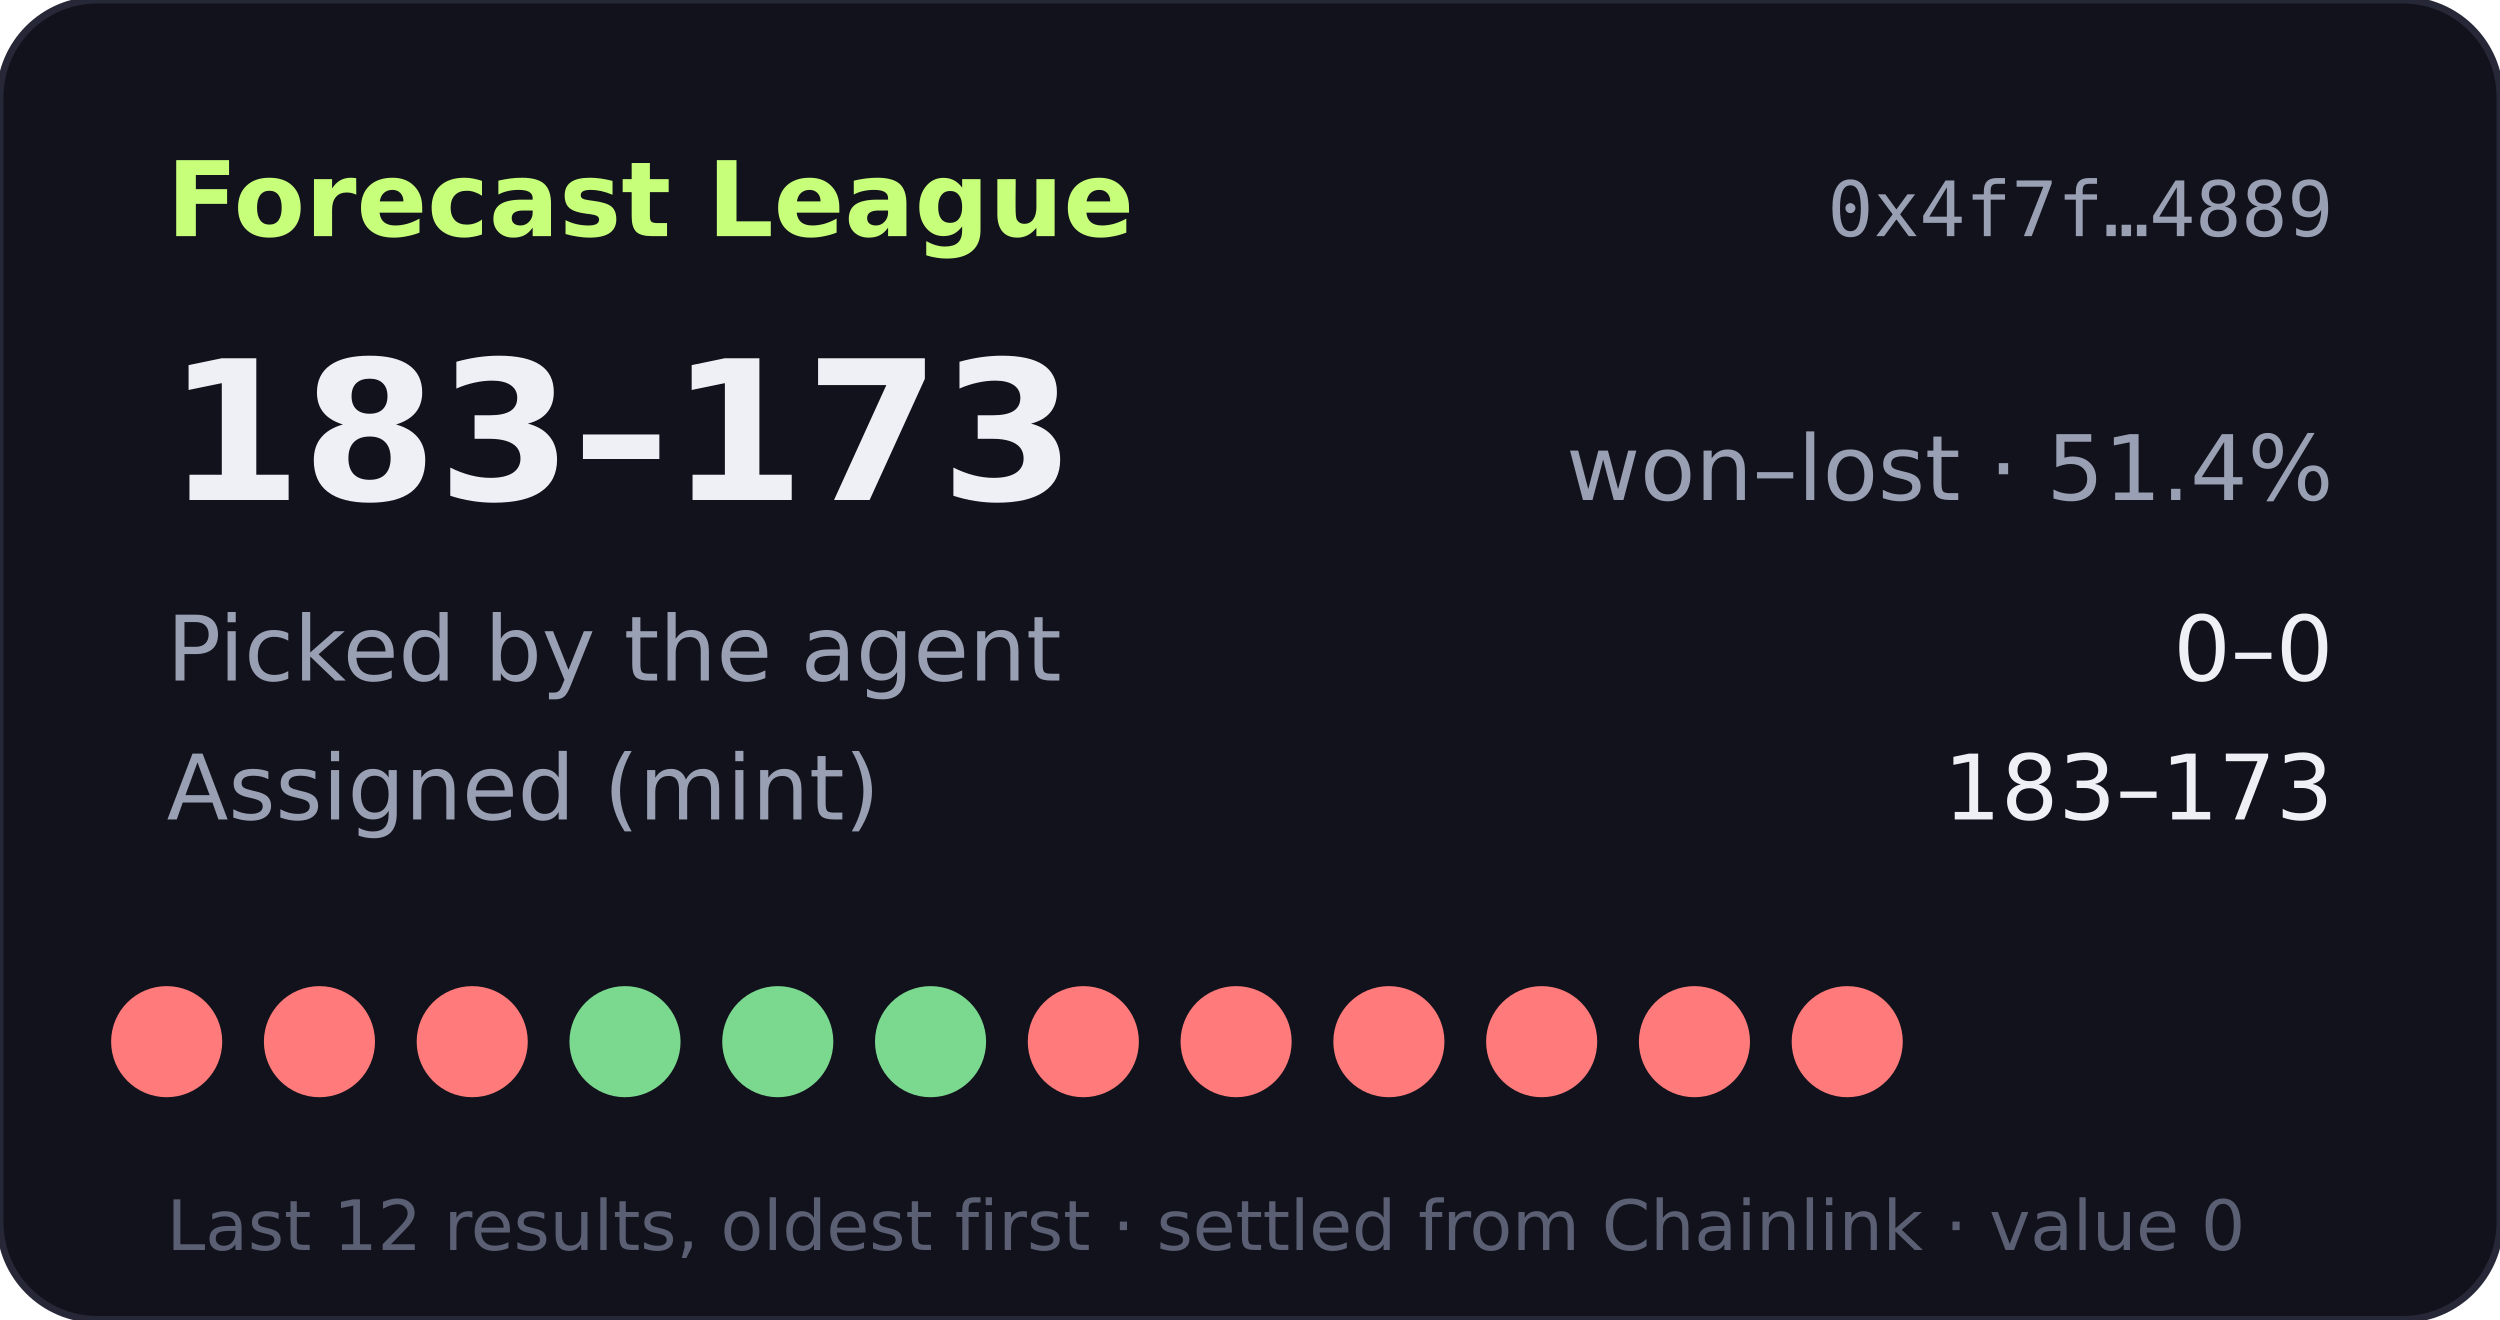
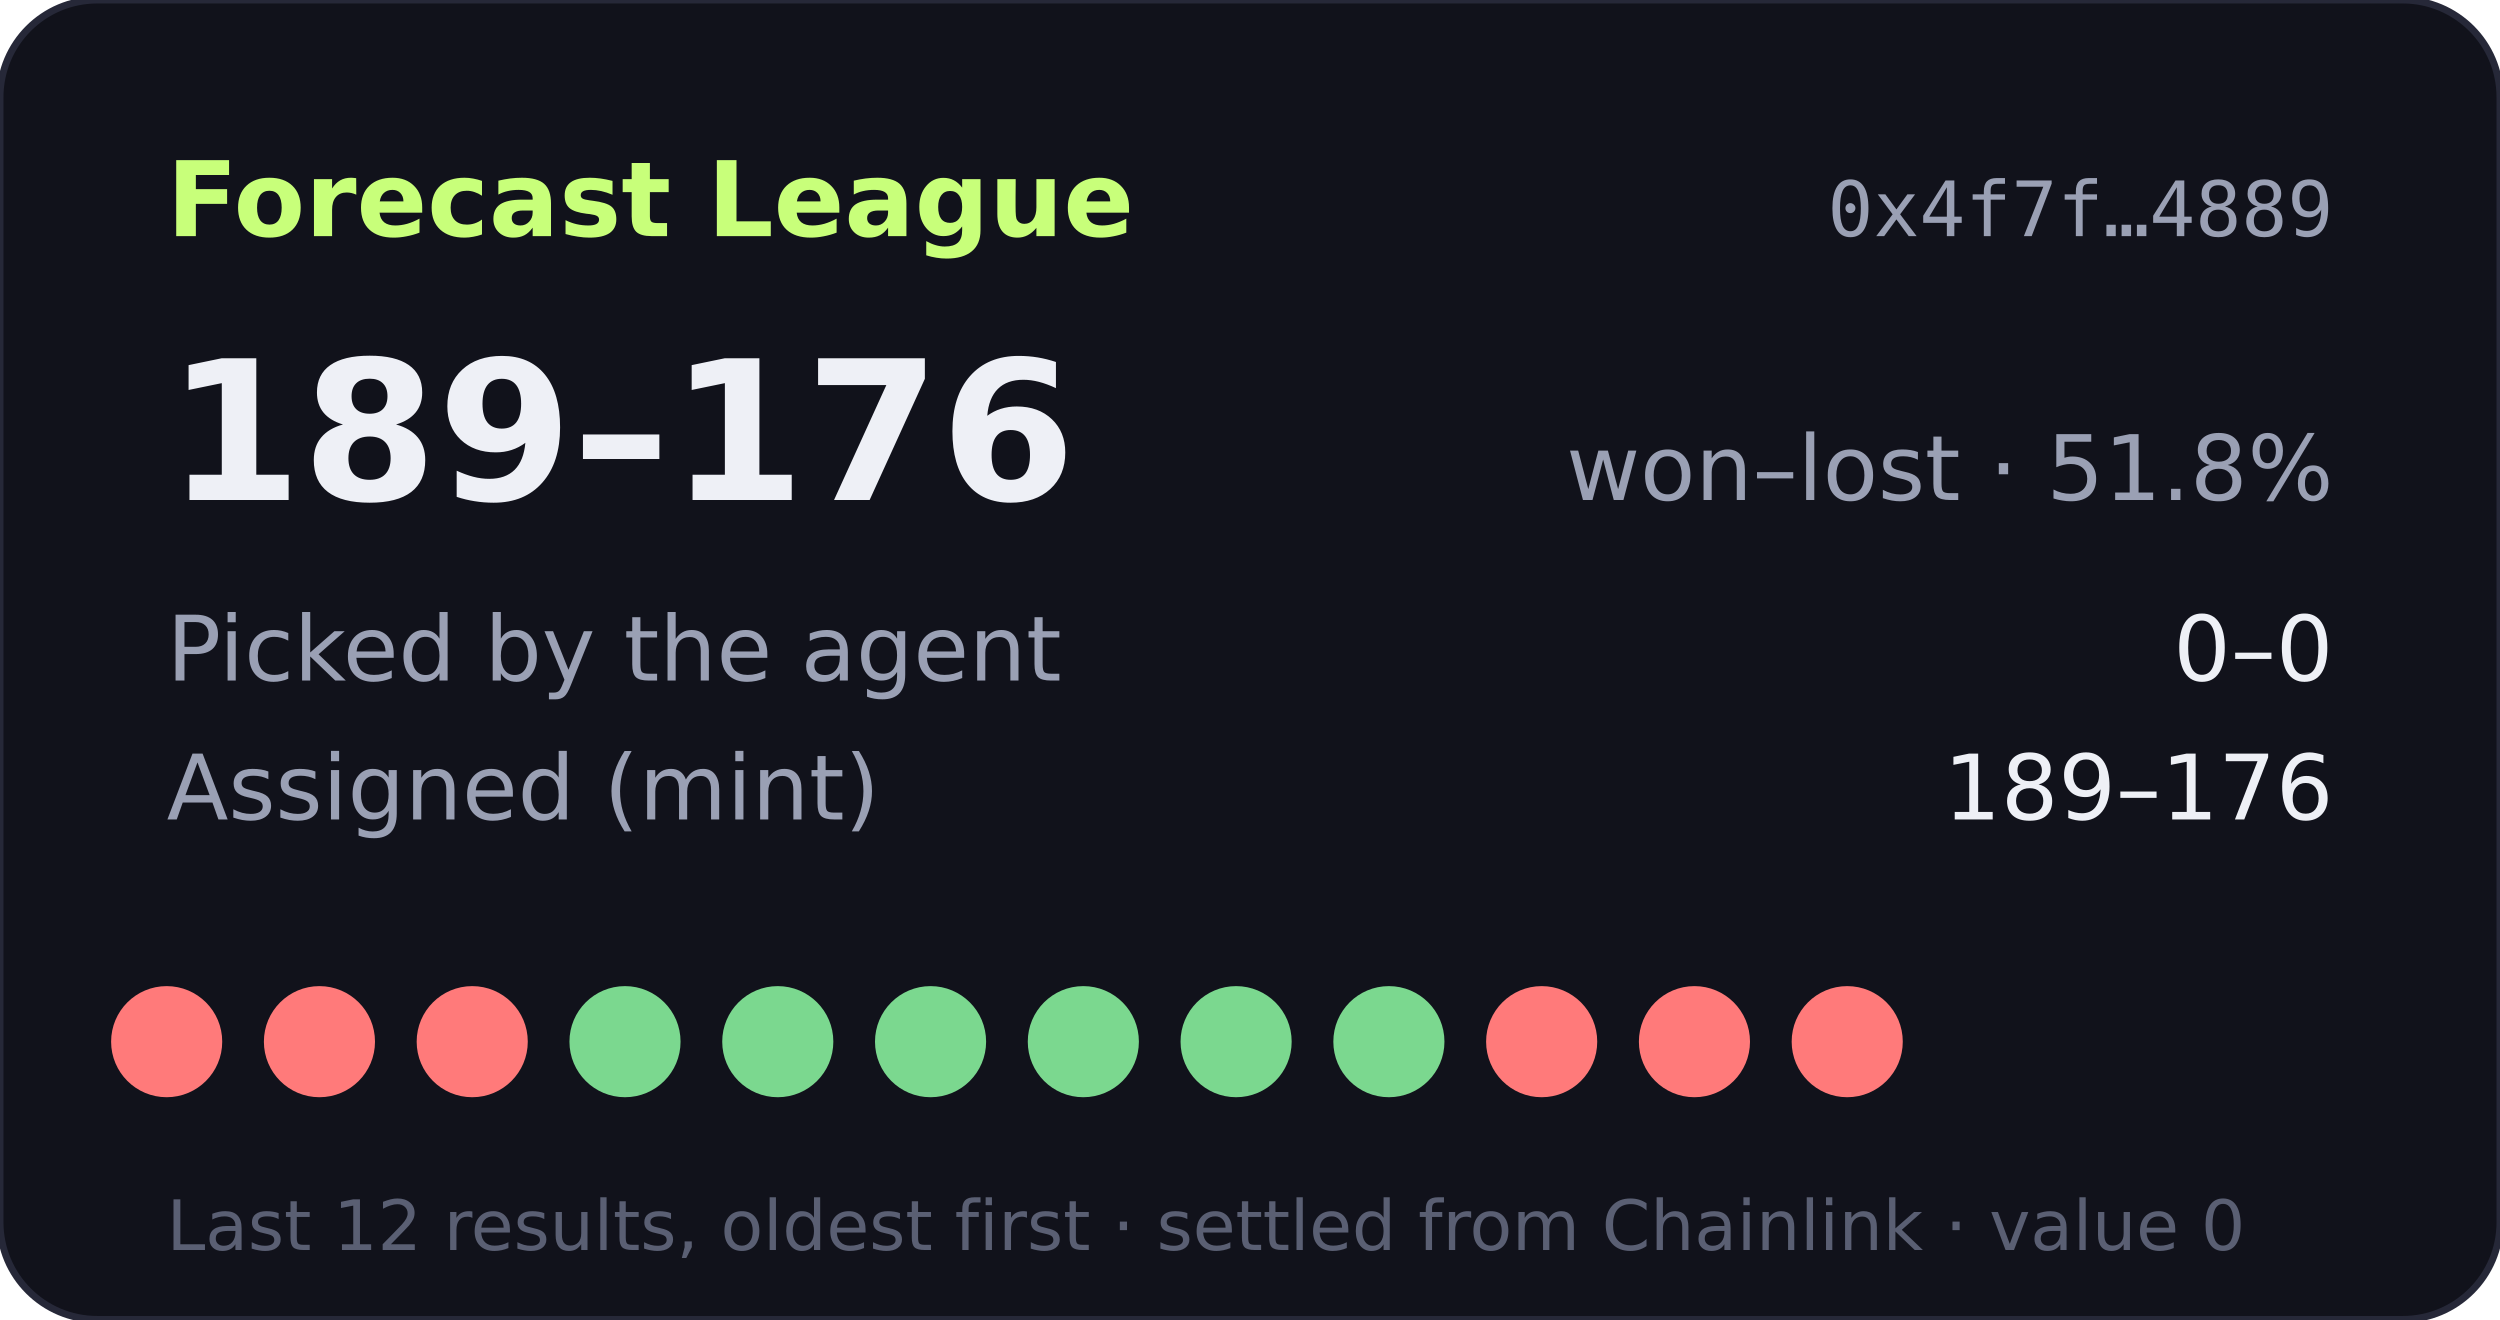
- <svg xmlns="http://www.w3.org/2000/svg" width="360" height="190" viewBox="0 0 360 190" role="img" aria-label="Forecast League record 183-173">
+ <svg xmlns="http://www.w3.org/2000/svg" width="360" height="190" viewBox="0 0 360 190" role="img" aria-label="Forecast League record 189-176">
  <rect width="360" height="190" rx="14" fill="#11121b" stroke="#262838" />
  <text x="24" y="34" fill="#c8ff7a" font-size="15" font-weight="700" font-family="Verdana,DejaVu Sans,sans-serif">Forecast League</text>
  <text x="336" y="34" fill="#9aa0b4" font-size="11" text-anchor="end" font-family="monospace">0x4f7f…4889</text>
  <g font-family="Verdana,DejaVu Sans,sans-serif">
-     <text x="24" y="72" fill="#eef0f6" font-size="28" font-weight="700">183–173</text>
-     <text x="336" y="72" fill="#9aa0b4" font-size="13" text-anchor="end">won–lost · 51.4%</text>
+     <text x="24" y="72" fill="#eef0f6" font-size="28" font-weight="700">189–176</text>
+     <text x="336" y="72" fill="#9aa0b4" font-size="13" text-anchor="end">won–lost · 51.8%</text>
    <text x="24" y="98" fill="#9aa0b4" font-size="13">Picked by the agent</text>
    <text x="336" y="98" fill="#eef0f6" font-size="13" text-anchor="end">0–0</text>
    <text x="24" y="118" fill="#9aa0b4" font-size="13">Assigned (mint)</text>
-     <text x="336" y="118" fill="#eef0f6" font-size="13" text-anchor="end">183–173</text>
+     <text x="336" y="118" fill="#eef0f6" font-size="13" text-anchor="end">189–176</text>
    <circle cx="24" cy="150" r="8" fill="#ff7a7a" />
    <circle cx="46" cy="150" r="8" fill="#ff7a7a" />
    <circle cx="68" cy="150" r="8" fill="#ff7a7a" />
    <circle cx="90" cy="150" r="8" fill="#7bd88f" />
    <circle cx="112" cy="150" r="8" fill="#7bd88f" />
    <circle cx="134" cy="150" r="8" fill="#7bd88f" />
-     <circle cx="156" cy="150" r="8" fill="#ff7a7a" />
-     <circle cx="178" cy="150" r="8" fill="#ff7a7a" />
-     <circle cx="200" cy="150" r="8" fill="#ff7a7a" />
+     <circle cx="156" cy="150" r="8" fill="#7bd88f" />
+     <circle cx="178" cy="150" r="8" fill="#7bd88f" />
+     <circle cx="200" cy="150" r="8" fill="#7bd88f" />
    <circle cx="222" cy="150" r="8" fill="#ff7a7a" />
    <circle cx="244" cy="150" r="8" fill="#ff7a7a" />
    <circle cx="266" cy="150" r="8" fill="#ff7a7a" />
    <text x="24" y="180" fill="#5a5f73" font-size="10">Last 12 results, oldest first · settled from Chainlink · value 0</text>
  </g>
</svg>
